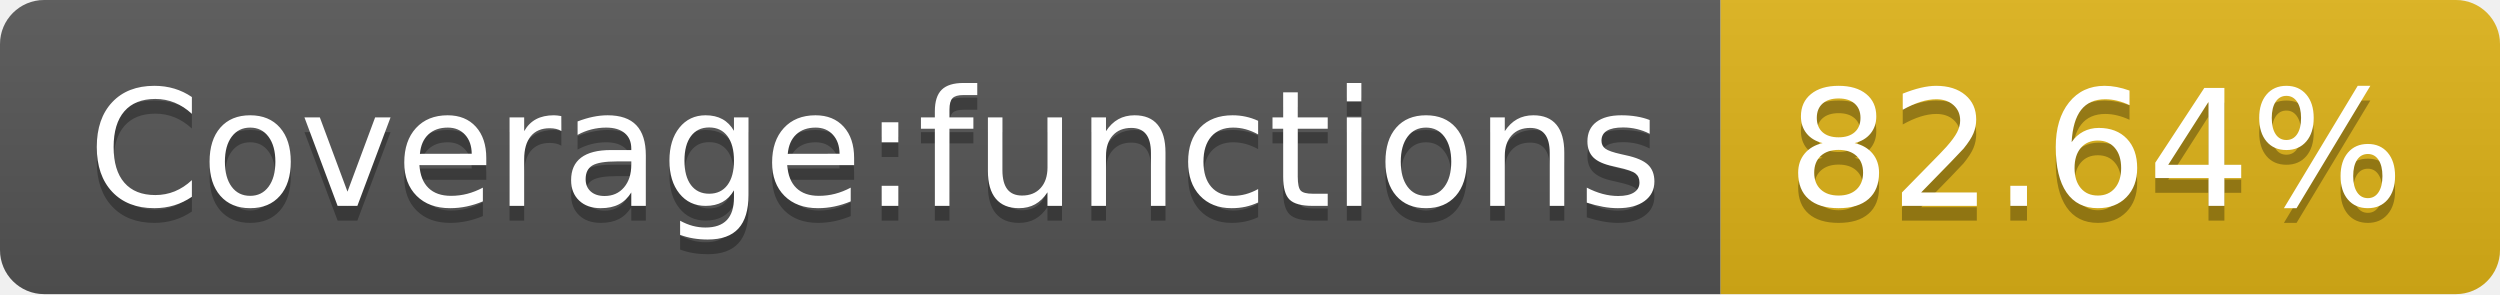
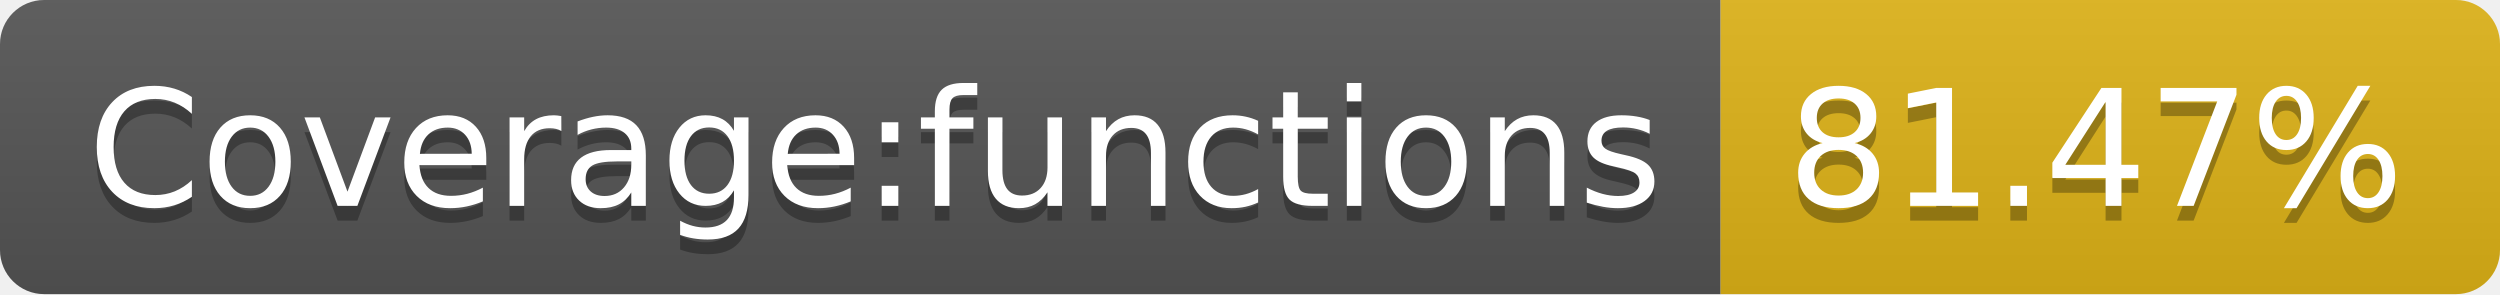
- <svg xmlns="http://www.w3.org/2000/svg" width="170" height="20" role="img" aria-label="Coverage:functions: 82.64%">
+ <svg xmlns="http://www.w3.org/2000/svg" width="170" height="20" role="img" aria-label="Coverage:functions: 81.47%">
  <linearGradient id="s" x2="0" y2="100%">
    <stop offset="0" stop-color="#bbb" stop-opacity=".1" />
    <stop offset="1" stop-opacity=".1" />
  </linearGradient>
  <clipPath id="r">
    <rect width="170" height="20" rx="3" fill="#fff" />
  </clipPath>
  <g clip-path="url(#r)">
    <rect width="117" height="20" fill="#555" />
    <rect x="117" width="53" height="20" fill="#dfb317" />
    <rect width="170" height="20" fill="url(#s)" />
  </g>
  <g fill="#fff" text-anchor="middle" font-family="Verdana,Geneva,DejaVu Sans,sans-serif" text-rendering="geometricPrecision" font-size="110">
    <text aria-hidden="true" x="595" y="150" fill="#010101" fill-opacity=".3" transform="scale(.1)" textLength="1070">Coverage:functions</text>
    <text x="595" y="140" transform="scale(.1)" fill="#fff" textLength="1070">Coverage:functions</text>
-     <text aria-hidden="true" x="1425" y="150" fill="#010101" fill-opacity=".3" transform="scale(.1)" textLength="430">82.64%</text>
-     <text x="1425" y="140" transform="scale(.1)" fill="#fff" textLength="430">82.64%</text>
+     <text aria-hidden="true" x="1425" y="150" fill="#010101" fill-opacity=".3" transform="scale(.1)" textLength="430">81.47%</text>
+     <text x="1425" y="140" transform="scale(.1)" fill="#fff" textLength="430">81.47%</text>
  </g>
</svg>
